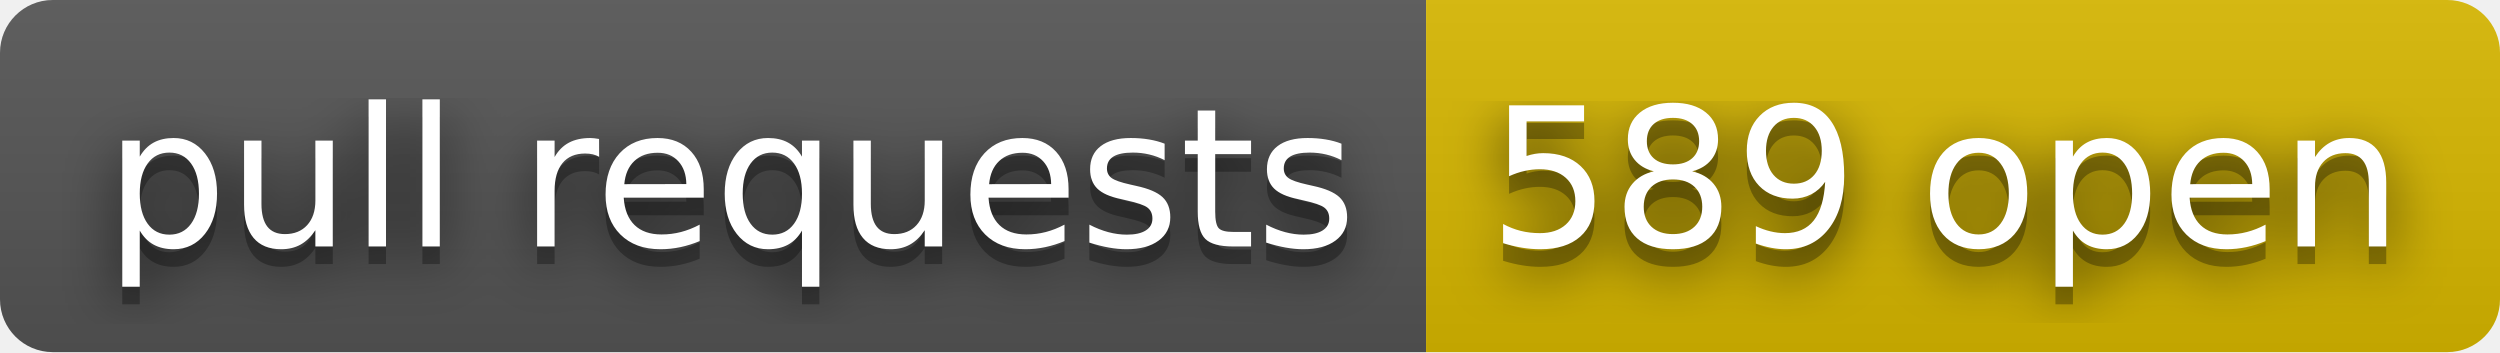
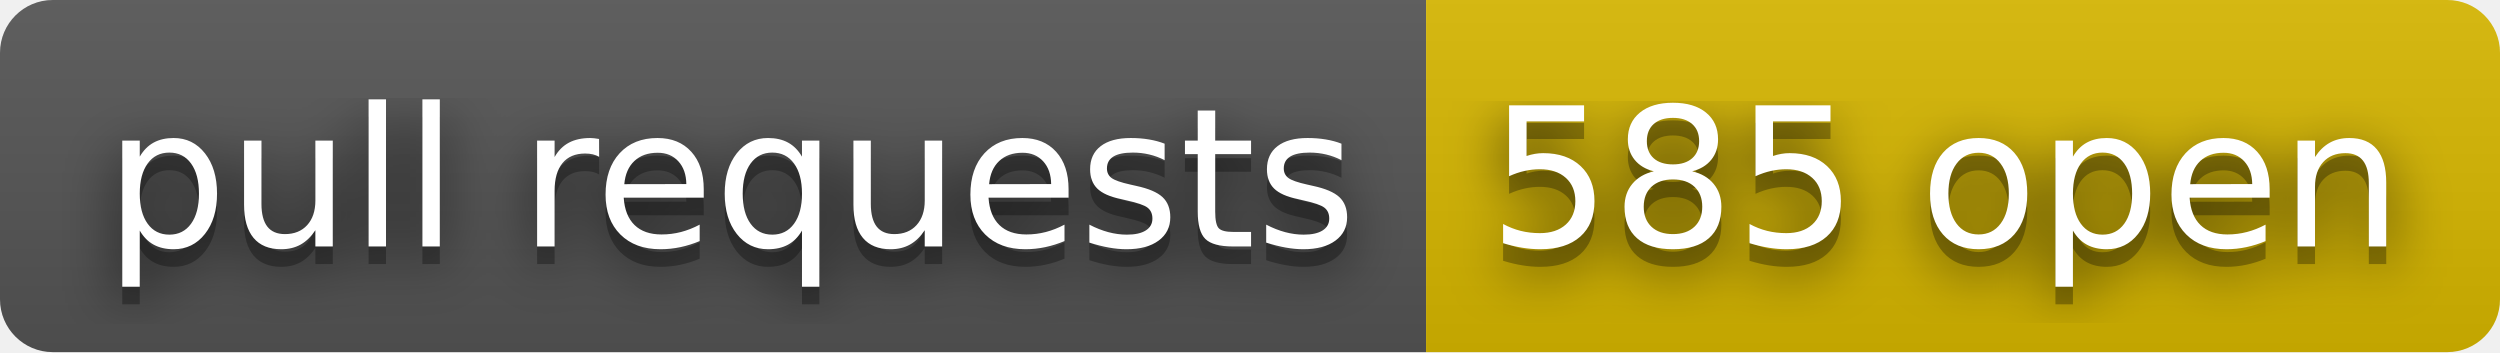
- <svg xmlns="http://www.w3.org/2000/svg" width="142" height="20" role="img" aria-label="pull requests: 589 open">
+ <svg xmlns="http://www.w3.org/2000/svg" width="142" height="20" role="img" aria-label="pull requests: 585 open">
  <filter id="blur">
    <feGaussianBlur stdDeviation="16" />
  </filter>
  <linearGradient id="s" x2="0" y2="100%">
    <stop offset="0" stop-color="#bbb" stop-opacity=".1" />
    <stop offset="1" stop-opacity=".1" />
  </linearGradient>
  <clipPath id="r">
    <rect width="142" height="20" rx="3" />
  </clipPath>
  <g clip-path="url(#r)">
    <rect width="81" height="20" fill="#555" />
    <rect x="81" width="61" height="20" fill="#d8b800" />
    <rect width="142" height="20" fill="url(#s)" />
  </g>
  <g fill="#fff" text-anchor="middle" font-family="Verdana,Geneva,DejaVu Sans,sans-serif" text-rendering="geometricPrecision" font-size="110">
    <g transform="scale(.1)">
      <g aria-hidden="true" fill="#010101">
        <text x="415" y="150" fill-opacity=".8" filter="url(#blur)" textLength="710">pull requests</text>
        <text x="415" y="150" fill-opacity=".3" textLength="710">pull requests</text>
      </g>
      <text x="415" y="140" textLength="710">pull requests</text>
    </g>
    <g transform="scale(.1)">
      <g aria-hidden="true" fill="#010101">
-         <text x="1105" y="150" fill-opacity=".8" filter="url(#blur)" textLength="510">589 open</text>
-         <text x="1105" y="150" fill-opacity=".3" textLength="510">589 open</text>
+         <text x="1105" y="150" fill-opacity=".8" filter="url(#blur)" textLength="510">585 open</text>
+         <text x="1105" y="150" fill-opacity=".3" textLength="510">585 open</text>
      </g>
-       <text x="1105" y="140" textLength="510">589 open</text>
+       <text x="1105" y="140" textLength="510">585 open</text>
    </g>
  </g>
</svg>
